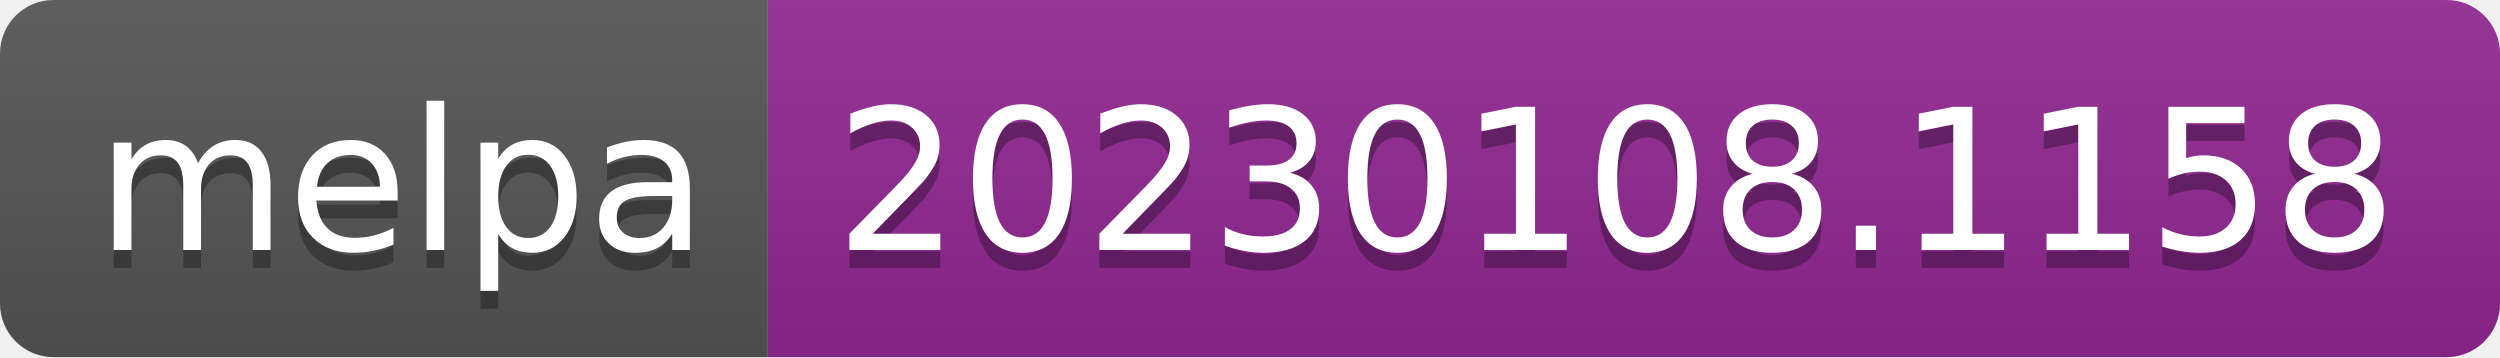
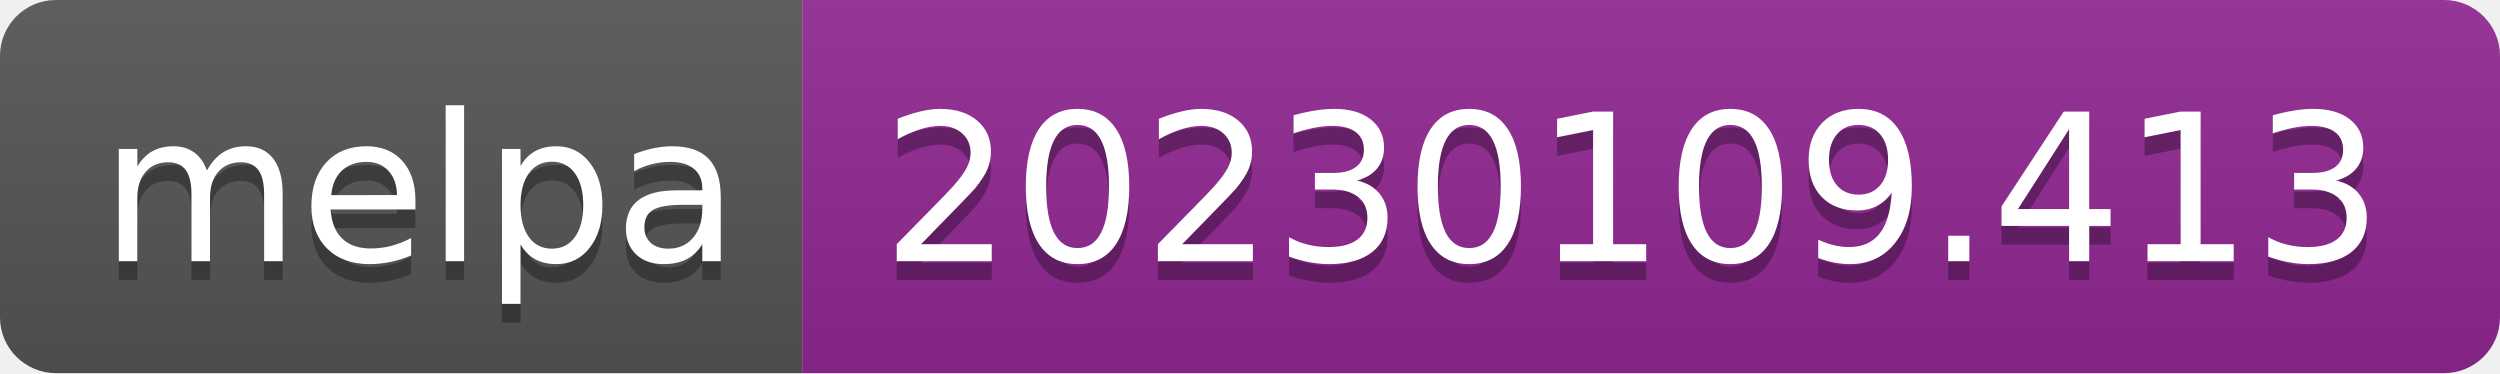
- <svg xmlns="http://www.w3.org/2000/svg" width="140" height="20" role="img" aria-label="melpa: 20230108.1158">
+ <svg xmlns="http://www.w3.org/2000/svg" width="134" height="20" role="img" aria-label="melpa: 20230109.413">
  <linearGradient id="s" x2="0" y2="100%">
    <stop offset="0" stop-color="#bbb" stop-opacity=".1" />
    <stop offset="1" stop-opacity=".1" />
  </linearGradient>
  <clipPath id="r">
-     <rect width="140" height="20" rx="3" fill="#fff" />
+     <rect width="134" height="20" rx="3" fill="#fff" />
  </clipPath>
  <g clip-path="url(#r)">
    <rect width="43" height="20" fill="#555" />
-     <rect x="43" width="97" height="20" fill="#922793" />
-     <rect width="140" height="20" fill="url(#s)" />
+     <rect x="43" width="91" height="20" fill="#922793" />
+     <rect width="134" height="20" fill="url(#s)" />
  </g>
  <g fill="#fff" text-anchor="middle" font-family="Verdana,Geneva,DejaVu Sans,sans-serif" text-rendering="geometricPrecision" font-size="110">
    <text aria-hidden="true" x="225" y="150" fill="#010101" fill-opacity=".3" transform="scale(.1)" textLength="330">melpa</text>
    <text x="225" y="140" transform="scale(.1)" fill="#fff" textLength="330">melpa</text>
-     <text aria-hidden="true" x="905" y="150" fill="#010101" fill-opacity=".3" transform="scale(.1)" textLength="870">20230108.1158</text>
-     <text x="905" y="140" transform="scale(.1)" fill="#fff" textLength="870">20230108.1158</text>
+     <text aria-hidden="true" x="875" y="150" fill="#010101" fill-opacity=".3" transform="scale(.1)" textLength="810">20230109.413</text>
+     <text x="875" y="140" transform="scale(.1)" fill="#fff" textLength="810">20230109.413</text>
  </g>
</svg>
